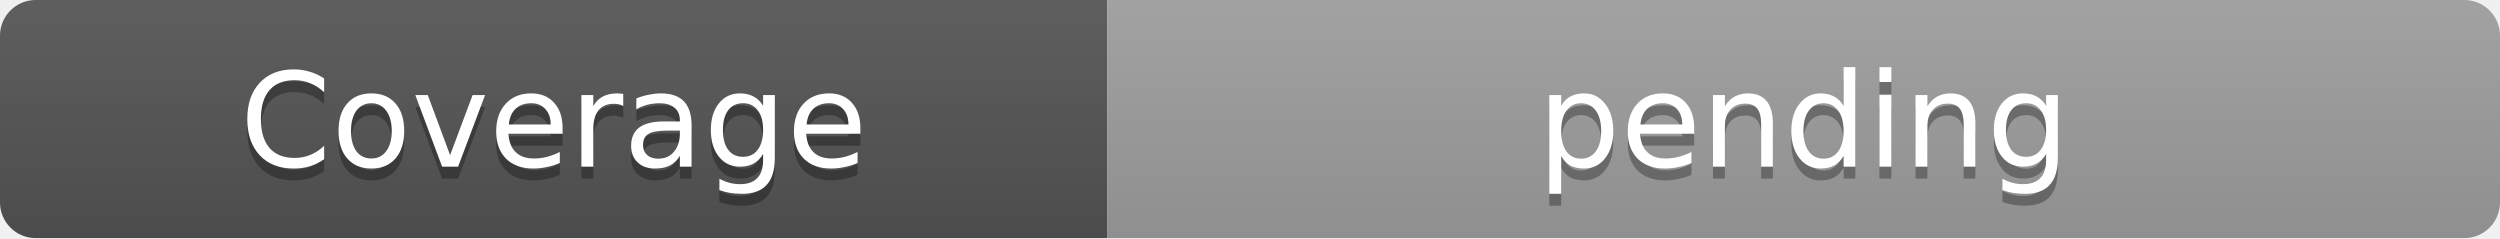
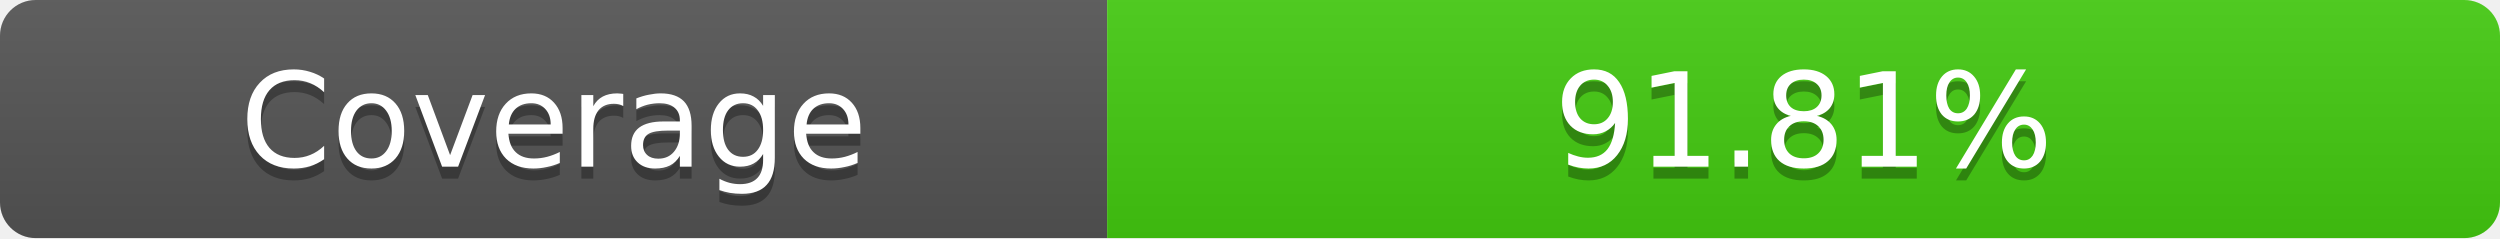
- <svg xmlns="http://www.w3.org/2000/svg" width="210" height="20" role="img" aria-label="coverage pending">
+ <svg xmlns="http://www.w3.org/2000/svg" width="210" height="20" role="img" aria-label="Coverage: 91.81%">
  <linearGradient id="a" x2="0" y2="100%">
    <stop offset="0" stop-color="#bbb" stop-opacity=".1" />
    <stop offset="1" stop-opacity=".1" />
  </linearGradient>
  <clipPath id="r">
    <rect width="210" height="20" rx="3" />
  </clipPath>
  <g clip-path="url(#r)">
    <rect width="93" height="20" fill="#555" />
-     <rect x="93" width="117" height="20" fill="#9f9f9f" />
+     <rect x="93" width="117" height="20" fill="#4c1" />
    <rect width="210" height="20" fill="url(#a)" />
  </g>
  <g fill="#fff" text-anchor="middle" font-family="Verdana,DejaVu Sans,sans-serif" font-size="11">
    <text x="46.5" y="15" fill="#010101" fill-opacity=".3">Coverage</text>
    <text x="46.5" y="14">Coverage</text>
-     <text x="151.5" y="15" fill="#010101" fill-opacity=".3">pending</text>
-     <text x="151.5" y="14">pending</text>
+     <text x="151.5" y="15" fill="#010101" fill-opacity=".3">91.81%</text>
+     <text x="151.5" y="14">91.81%</text>
  </g>
</svg>
